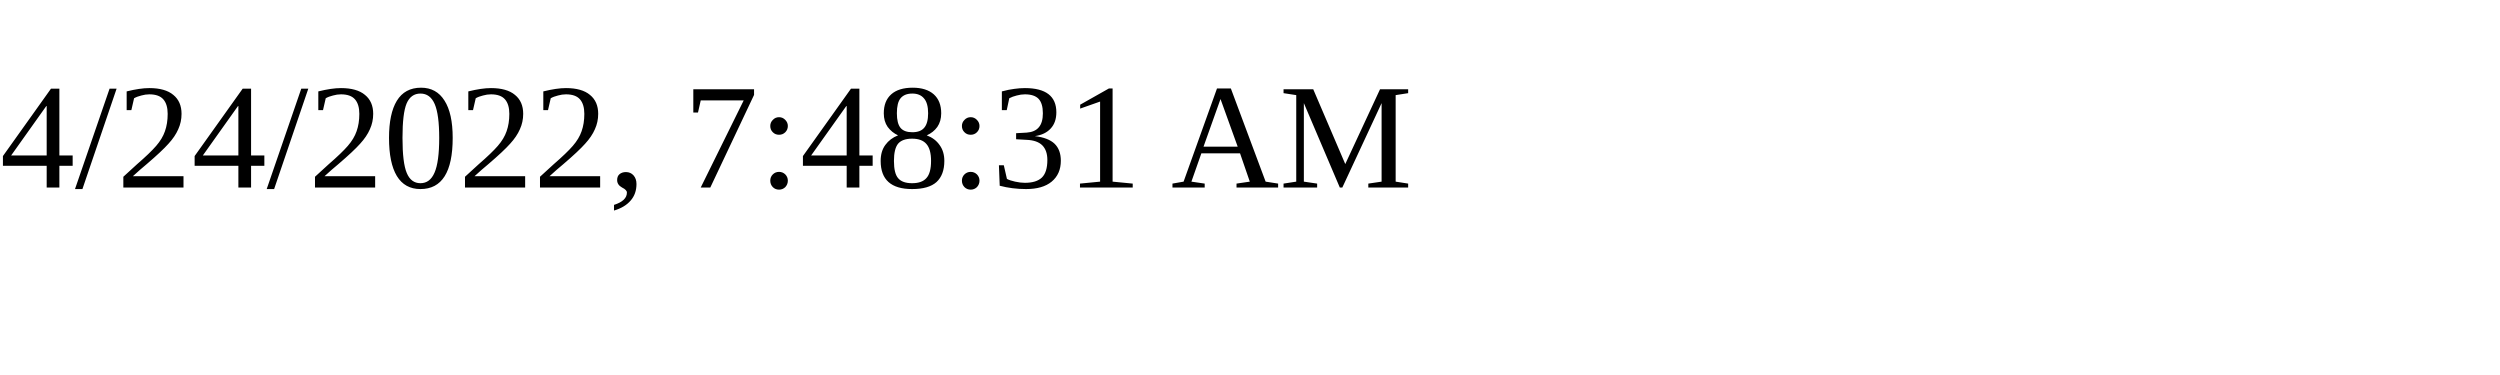
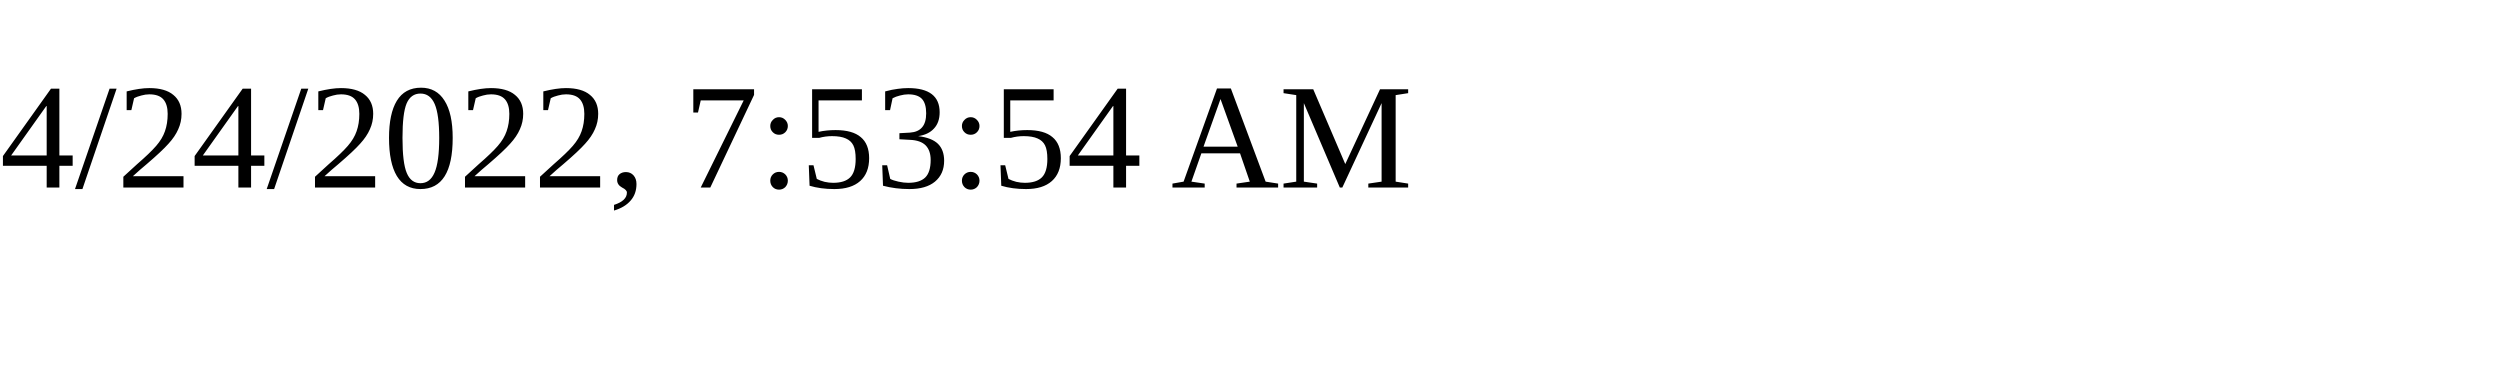
<svg xmlns="http://www.w3.org/2000/svg" height="30" width="200">
-   <text x="0" y="15">4/24/2022, 7:48:31 AM</text>
+   <text x="0" y="15">4/24/2022, 7:53:54 AM</text>
</svg>
